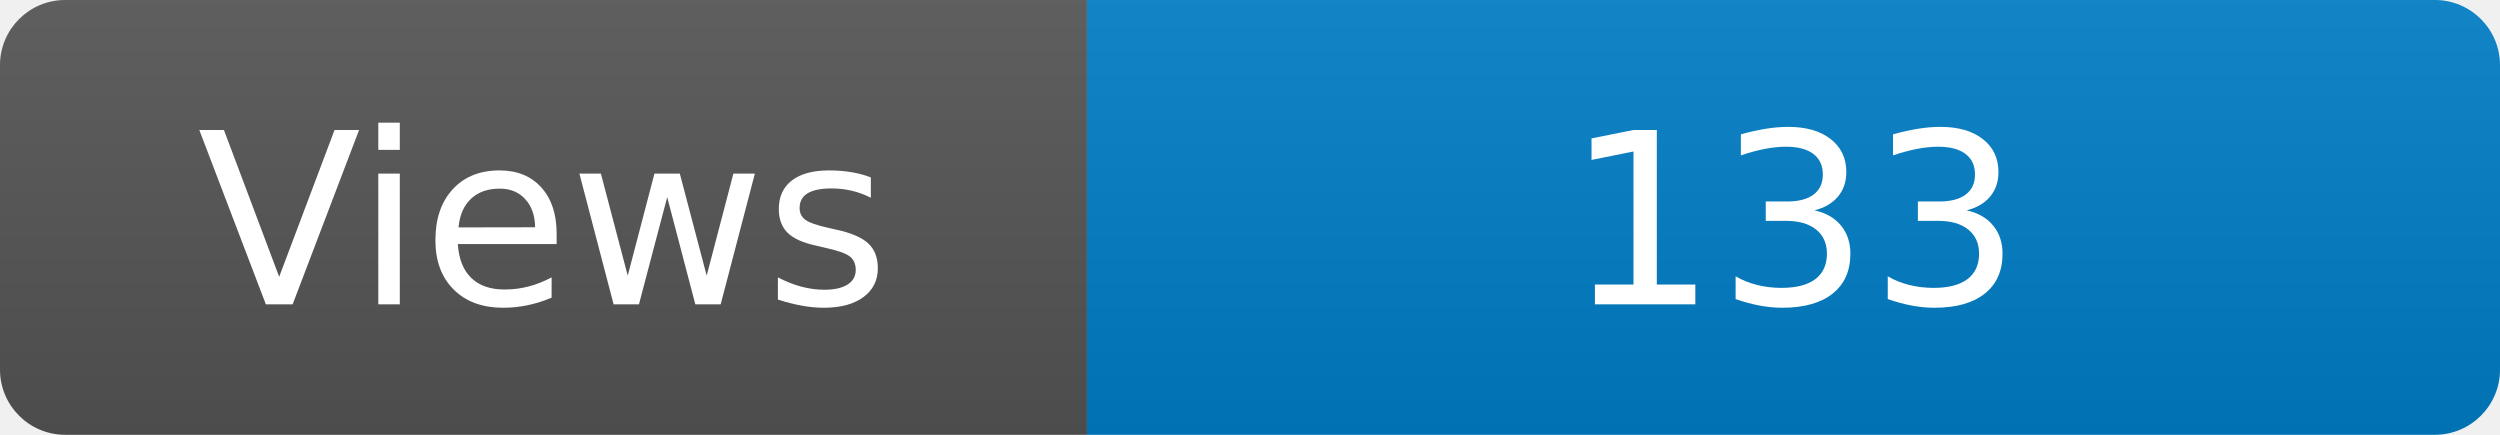
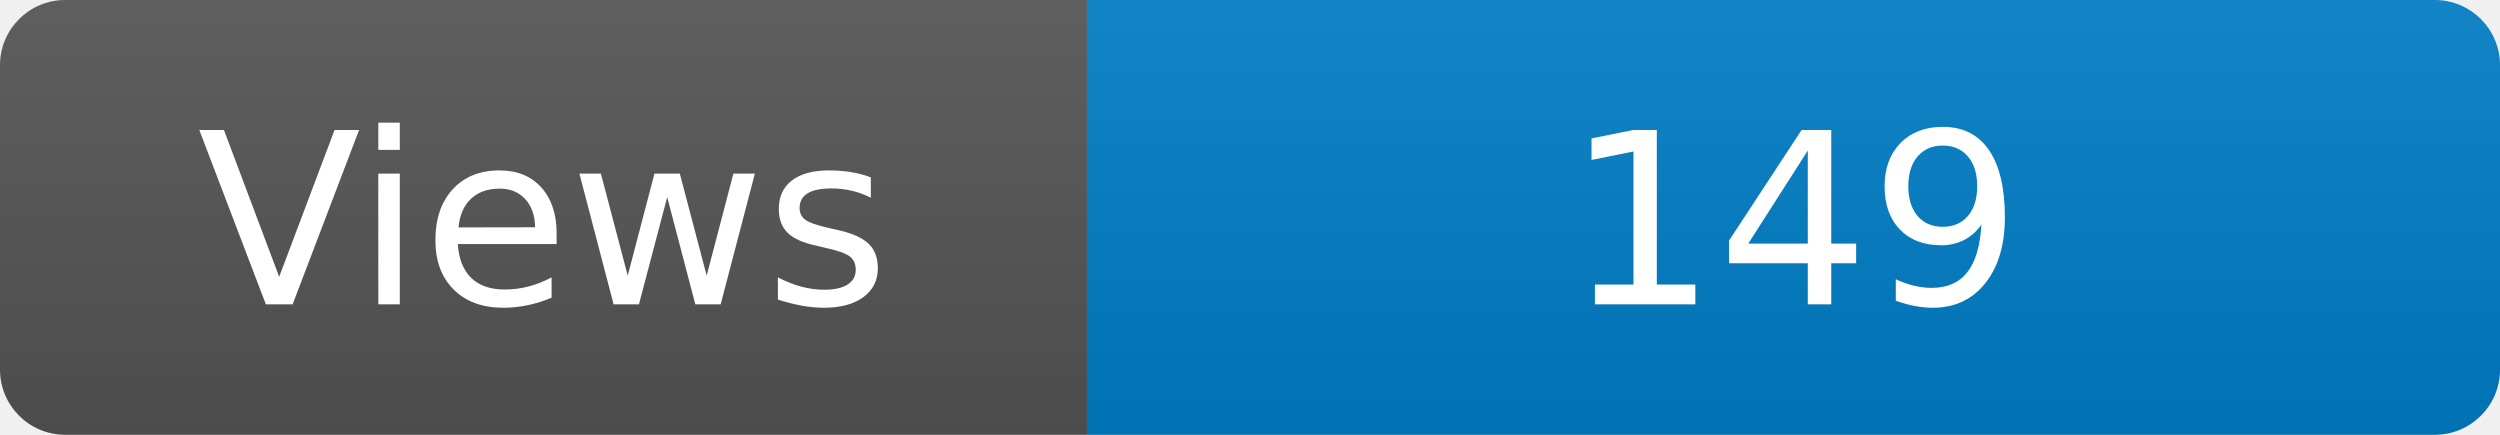
<svg xmlns="http://www.w3.org/2000/svg" width="115" height="20" role="img" aria-label="Maintained?: yes">
  <linearGradient id="s" x2="0" y2="100%">
    <stop offset="0" stop-color="#bbb" stop-opacity=".1" />
    <stop offset="1" stop-opacity=".1" />
  </linearGradient>
  <clipPath id="r">
    <rect width="115" height="20" rx="3" fill="#fff" />
  </clipPath>
  <g clip-path="url(#r)">
    <rect width="50" height="20" fill="#555" />
    <rect x="50" width="160" height="20" fill="#007ec6" />
    <rect width="115" height="20" fill="url(#s)" />
  </g>
  <g fill="#fff" text-anchor="middle" font-family="Verdana,Geneva,DejaVu Sans,sans-serif" font-size="110">
    <text x="250" y="140" transform="scale(.1)" fill="#fff">Views</text>
-     <text x="825" y="140" transform="scale(.1)" fill="#fff">133</text>
+     <text x="825" y="140" transform="scale(.1)" fill="#fff">149</text>
  </g>
</svg>
